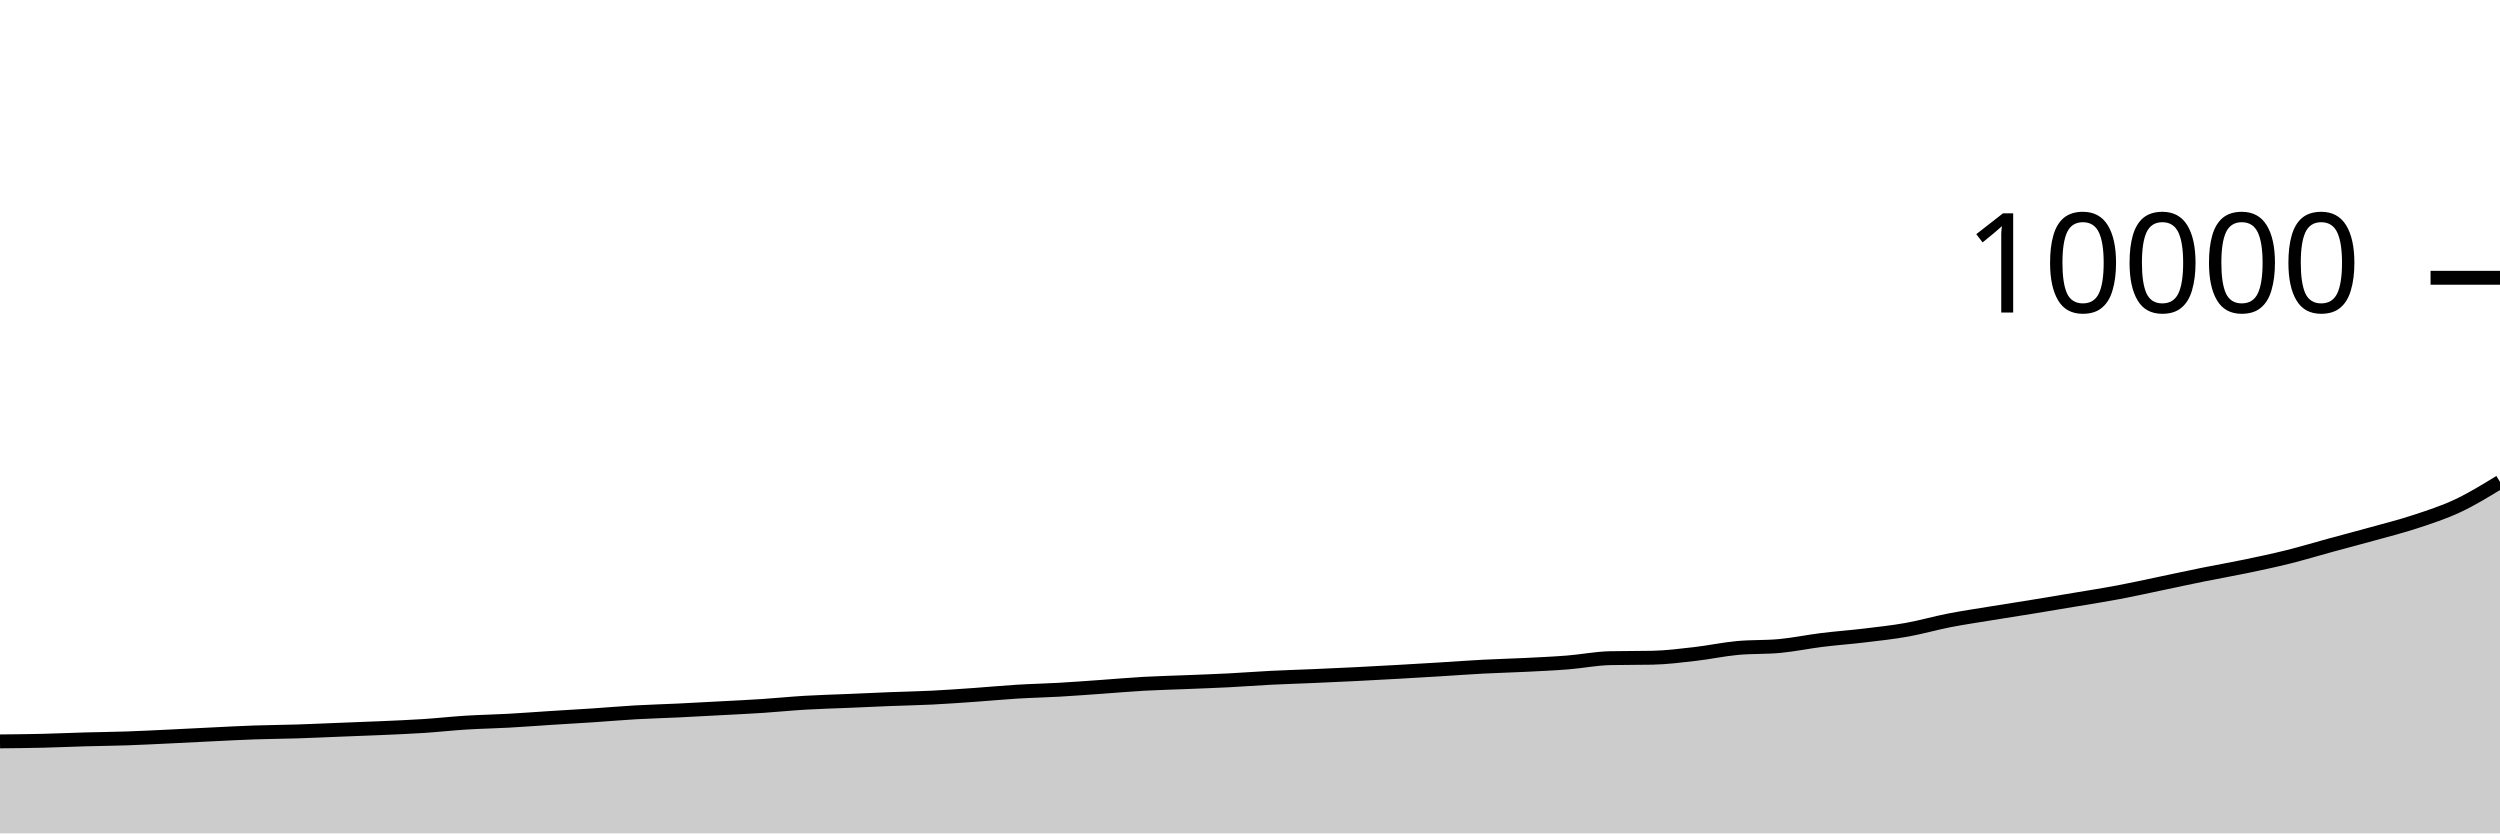
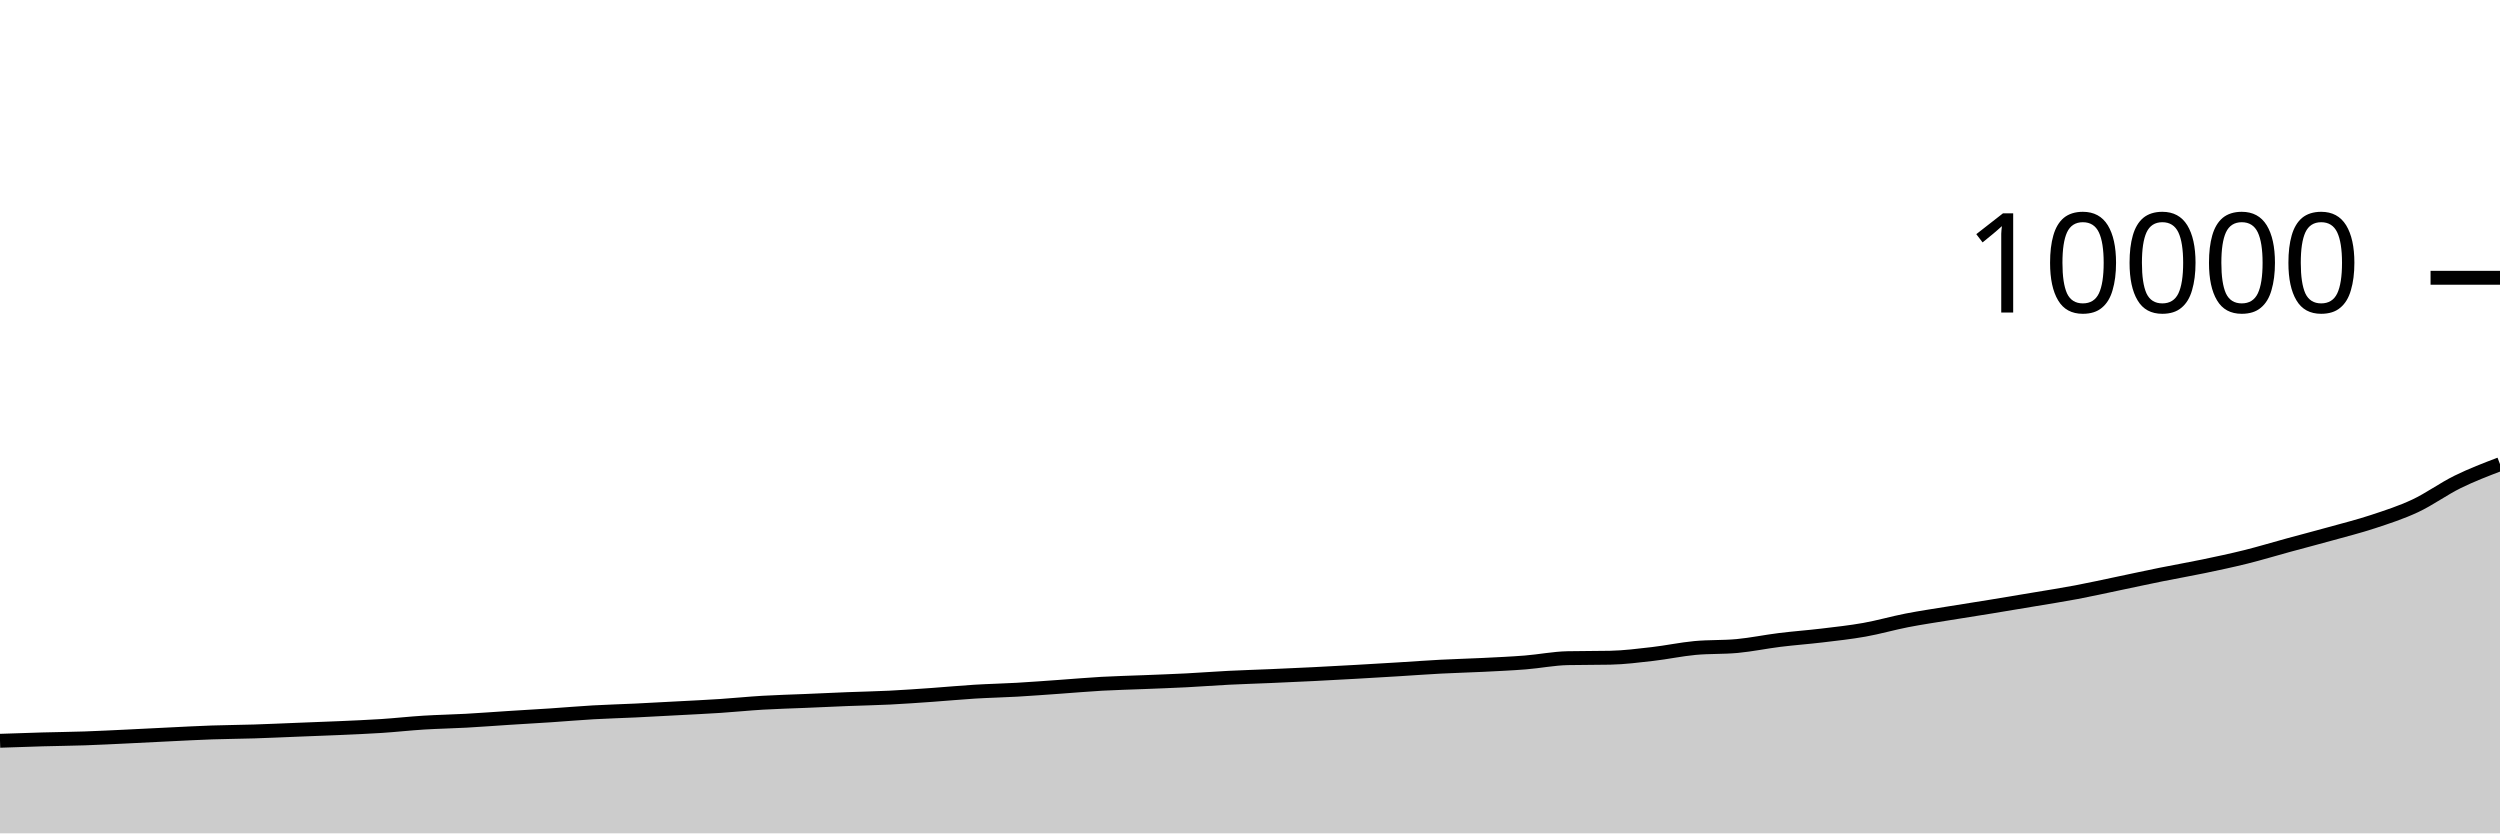
<svg xmlns="http://www.w3.org/2000/svg" viewBox="0 0 180 60">
  <g transform="translate(0,20)">
-     <path class="area" fill="rgba(0, 0, 0, 0.2)" d="M0,33.38C1.017,33.37,2.034,33.36,3.051,33.336C4.068,33.312,5.085,33.265,6.102,33.236C7.119,33.207,8.136,33.199,9.153,33.164C10.169,33.129,11.186,33.076,12.203,33.028C13.22,32.98,14.237,32.925,15.254,32.876C16.271,32.827,17.288,32.771,18.305,32.736C19.322,32.701,20.339,32.696,21.356,32.664C22.373,32.632,23.39,32.584,24.407,32.544C25.424,32.504,26.441,32.469,27.458,32.424C28.475,32.379,29.492,32.338,30.508,32.272C31.525,32.206,32.542,32.091,33.559,32.028C34.576,31.965,35.593,31.948,36.61,31.892C37.627,31.836,38.644,31.757,39.661,31.692C40.678,31.627,41.695,31.571,42.712,31.504C43.729,31.437,44.746,31.346,45.763,31.288C46.78,31.23,47.797,31.205,48.814,31.156C49.831,31.107,50.847,31.051,51.864,30.996C52.881,30.941,53.898,30.895,54.915,30.828C55.932,30.761,56.949,30.656,57.966,30.596C58.983,30.536,60,30.511,61.017,30.468C62.034,30.425,63.051,30.376,64.068,30.336C65.085,30.296,66.102,30.279,67.119,30.228C68.136,30.177,69.153,30.103,70.169,30.032C71.186,29.961,72.203,29.862,73.22,29.8C74.237,29.738,75.254,29.718,76.271,29.66C77.288,29.602,78.305,29.523,79.322,29.452C80.339,29.381,81.356,29.289,82.373,29.232C83.39,29.175,84.407,29.153,85.424,29.112C86.441,29.071,87.458,29.036,88.475,28.984C89.492,28.932,90.508,28.851,91.525,28.8C92.542,28.749,93.559,28.72,94.576,28.676C95.593,28.632,96.61,28.587,97.627,28.536C98.644,28.485,99.661,28.429,100.678,28.372C101.695,28.315,102.712,28.254,103.729,28.192C104.746,28.13,105.763,28.053,106.78,28C107.797,27.947,108.814,27.923,109.831,27.872C110.847,27.821,111.864,27.777,112.881,27.696C113.898,27.615,114.915,27.409,115.932,27.388C116.949,27.367,117.966,27.377,118.983,27.356C120,27.335,121.017,27.205,122.034,27.088C123.051,26.971,124.068,26.752,125.085,26.656C126.102,26.56,127.119,26.608,128.136,26.512C129.153,26.416,130.169,26.202,131.186,26.076C132.203,25.95,133.22,25.878,134.237,25.756C135.254,25.634,136.271,25.525,137.288,25.344C138.305,25.163,139.322,24.866,140.339,24.668C141.356,24.47,142.373,24.323,143.39,24.156C144.407,23.989,145.424,23.834,146.441,23.668C147.458,23.502,148.475,23.331,149.492,23.16C150.508,22.989,151.525,22.832,152.542,22.64C153.559,22.448,154.576,22.22,155.593,22.008C156.61,21.796,157.627,21.573,158.644,21.368C159.661,21.163,160.678,20.988,161.695,20.776C162.712,20.564,163.729,20.349,164.746,20.096C165.763,19.843,166.78,19.533,167.797,19.256C168.814,18.979,169.831,18.715,170.847,18.432C171.864,18.149,172.881,17.895,173.898,17.56C174.915,17.225,175.932,16.897,176.949,16.42C177.966,15.943,178.983,15.319,180,14.696L180,40C178.983,40,177.966,40,176.949,40C175.932,40,174.915,40,173.898,40C172.881,40,171.864,40,170.847,40C169.831,40,168.814,40,167.797,40C166.78,40,165.763,40,164.746,40C163.729,40,162.712,40,161.695,40C160.678,40,159.661,40,158.644,40C157.627,40,156.61,40,155.593,40C154.576,40,153.559,40,152.542,40C151.525,40,150.508,40,149.492,40C148.475,40,147.458,40,146.441,40C145.424,40,144.407,40,143.39,40C142.373,40,141.356,40,140.339,40C139.322,40,138.305,40,137.288,40C136.271,40,135.254,40,134.237,40C133.22,40,132.203,40,131.186,40C130.169,40,129.153,40,128.136,40C127.119,40,126.102,40,125.085,40C124.068,40,123.051,40,122.034,40C121.017,40,120,40,118.983,40C117.966,40,116.949,40,115.932,40C114.915,40,113.898,40,112.881,40C111.864,40,110.847,40,109.831,40C108.814,40,107.797,40,106.78,40C105.763,40,104.746,40,103.729,40C102.712,40,101.695,40,100.678,40C99.661,40,98.644,40,97.627,40C96.61,40,95.593,40,94.576,40C93.559,40,92.542,40,91.525,40C90.508,40,89.492,40,88.475,40C87.458,40,86.441,40,85.424,40C84.407,40,83.39,40,82.373,40C81.356,40,80.339,40,79.322,40C78.305,40,77.288,40,76.271,40C75.254,40,74.237,40,73.22,40C72.203,40,71.186,40,70.169,40C69.153,40,68.136,40,67.119,40C66.102,40,65.085,40,64.068,40C63.051,40,62.034,40,61.017,40C60,40,58.983,40,57.966,40C56.949,40,55.932,40,54.915,40C53.898,40,52.881,40,51.864,40C50.847,40,49.831,40,48.814,40C47.797,40,46.78,40,45.763,40C44.746,40,43.729,40,42.712,40C41.695,40,40.678,40,39.661,40C38.644,40,37.627,40,36.61,40C35.593,40,34.576,40,33.559,40C32.542,40,31.525,40,30.508,40C29.492,40,28.475,40,27.458,40C26.441,40,25.424,40,24.407,40C23.39,40,22.373,40,21.356,40C20.339,40,19.322,40,18.305,40C17.288,40,16.271,40,15.254,40C14.237,40,13.22,40,12.203,40C11.186,40,10.169,40,9.153,40C8.136,40,7.119,40,6.102,40C5.085,40,4.068,40,3.051,40C2.034,40,1.017,40,0,40Z" />
-     <path class="line" stroke="black" fill="none" d="M0,33.38C1.017,33.37,2.034,33.36,3.051,33.336C4.068,33.312,5.085,33.265,6.102,33.236C7.119,33.207,8.136,33.199,9.153,33.164C10.169,33.129,11.186,33.076,12.203,33.028C13.22,32.98,14.237,32.925,15.254,32.876C16.271,32.827,17.288,32.771,18.305,32.736C19.322,32.701,20.339,32.696,21.356,32.664C22.373,32.632,23.39,32.584,24.407,32.544C25.424,32.504,26.441,32.469,27.458,32.424C28.475,32.379,29.492,32.338,30.508,32.272C31.525,32.206,32.542,32.091,33.559,32.028C34.576,31.965,35.593,31.948,36.61,31.892C37.627,31.836,38.644,31.757,39.661,31.692C40.678,31.627,41.695,31.571,42.712,31.504C43.729,31.437,44.746,31.346,45.763,31.288C46.78,31.23,47.797,31.205,48.814,31.156C49.831,31.107,50.847,31.051,51.864,30.996C52.881,30.941,53.898,30.895,54.915,30.828C55.932,30.761,56.949,30.656,57.966,30.596C58.983,30.536,60,30.511,61.017,30.468C62.034,30.425,63.051,30.376,64.068,30.336C65.085,30.296,66.102,30.279,67.119,30.228C68.136,30.177,69.153,30.103,70.169,30.032C71.186,29.961,72.203,29.862,73.22,29.8C74.237,29.738,75.254,29.718,76.271,29.66C77.288,29.602,78.305,29.523,79.322,29.452C80.339,29.381,81.356,29.289,82.373,29.232C83.39,29.175,84.407,29.153,85.424,29.112C86.441,29.071,87.458,29.036,88.475,28.984C89.492,28.932,90.508,28.851,91.525,28.8C92.542,28.749,93.559,28.72,94.576,28.676C95.593,28.632,96.61,28.587,97.627,28.536C98.644,28.485,99.661,28.429,100.678,28.372C101.695,28.315,102.712,28.254,103.729,28.192C104.746,28.13,105.763,28.053,106.78,28C107.797,27.947,108.814,27.923,109.831,27.872C110.847,27.821,111.864,27.777,112.881,27.696C113.898,27.615,114.915,27.409,115.932,27.388C116.949,27.367,117.966,27.377,118.983,27.356C120,27.335,121.017,27.205,122.034,27.088C123.051,26.971,124.068,26.752,125.085,26.656C126.102,26.56,127.119,26.608,128.136,26.512C129.153,26.416,130.169,26.202,131.186,26.076C132.203,25.95,133.22,25.878,134.237,25.756C135.254,25.634,136.271,25.525,137.288,25.344C138.305,25.163,139.322,24.866,140.339,24.668C141.356,24.47,142.373,24.323,143.39,24.156C144.407,23.989,145.424,23.834,146.441,23.668C147.458,23.502,148.475,23.331,149.492,23.16C150.508,22.989,151.525,22.832,152.542,22.64C153.559,22.448,154.576,22.22,155.593,22.008C156.61,21.796,157.627,21.573,158.644,21.368C159.661,21.163,160.678,20.988,161.695,20.776C162.712,20.564,163.729,20.349,164.746,20.096C165.763,19.843,166.78,19.533,167.797,19.256C168.814,18.979,169.831,18.715,170.847,18.432C171.864,18.149,172.881,17.895,173.898,17.56C174.915,17.225,175.932,16.897,176.949,16.42C177.966,15.943,178.983,15.319,180,14.696" />
+     <path class="area" fill="rgba(0, 0, 0, 0.2)" d="M0,33.336C1.017,33.3,2.034,33.265,3.051,33.236C4.068,33.207,5.085,33.199,6.102,33.164C7.119,33.129,8.136,33.076,9.153,33.028C10.169,32.98,11.186,32.925,12.203,32.876C13.22,32.827,14.237,32.771,15.254,32.736C16.271,32.701,17.288,32.696,18.305,32.664C19.322,32.632,20.339,32.584,21.356,32.544C22.373,32.504,23.39,32.469,24.407,32.424C25.424,32.379,26.441,32.338,27.458,32.272C28.475,32.206,29.492,32.091,30.508,32.028C31.525,31.965,32.542,31.948,33.559,31.892C34.576,31.836,35.593,31.757,36.61,31.692C37.627,31.627,38.644,31.571,39.661,31.504C40.678,31.437,41.695,31.346,42.712,31.288C43.729,31.23,44.746,31.205,45.763,31.156C46.78,31.107,47.797,31.051,48.814,30.996C49.831,30.941,50.847,30.895,51.864,30.828C52.881,30.761,53.898,30.656,54.915,30.596C55.932,30.536,56.949,30.511,57.966,30.468C58.983,30.425,60,30.376,61.017,30.336C62.034,30.296,63.051,30.279,64.068,30.228C65.085,30.177,66.102,30.103,67.119,30.032C68.136,29.961,69.153,29.862,70.169,29.8C71.186,29.738,72.203,29.718,73.22,29.66C74.237,29.602,75.254,29.523,76.271,29.452C77.288,29.381,78.305,29.289,79.322,29.232C80.339,29.175,81.356,29.153,82.373,29.112C83.39,29.071,84.407,29.036,85.424,28.984C86.441,28.932,87.458,28.851,88.475,28.8C89.492,28.749,90.508,28.72,91.525,28.676C92.542,28.632,93.559,28.587,94.576,28.536C95.593,28.485,96.61,28.429,97.627,28.372C98.644,28.315,99.661,28.254,100.678,28.192C101.695,28.13,102.712,28.053,103.729,28C104.746,27.947,105.763,27.923,106.78,27.872C107.797,27.821,108.814,27.777,109.831,27.696C110.847,27.615,111.864,27.409,112.881,27.388C113.898,27.367,114.915,27.377,115.932,27.356C116.949,27.335,117.966,27.205,118.983,27.088C120,26.971,121.017,26.752,122.034,26.656C123.051,26.56,124.068,26.608,125.085,26.512C126.102,26.416,127.119,26.202,128.136,26.076C129.153,25.95,130.169,25.878,131.186,25.756C132.203,25.634,133.22,25.525,134.237,25.344C135.254,25.163,136.271,24.866,137.288,24.668C138.305,24.47,139.322,24.323,140.339,24.156C141.356,23.989,142.373,23.834,143.39,23.668C144.407,23.502,145.424,23.331,146.441,23.16C147.458,22.989,148.475,22.832,149.492,22.64C150.508,22.448,151.525,22.22,152.542,22.008C153.559,21.796,154.576,21.573,155.593,21.368C156.61,21.163,157.627,20.988,158.644,20.776C159.661,20.564,160.678,20.349,161.695,20.096C162.712,19.843,163.729,19.533,164.746,19.256C165.763,18.979,166.78,18.715,167.797,18.432C168.814,18.149,169.831,17.895,170.847,17.56C171.864,17.225,172.881,16.897,173.898,16.42C174.915,15.943,175.932,15.196,176.949,14.696C177.966,14.196,178.983,13.808,180,13.42L180,40C178.983,40,177.966,40,176.949,40C175.932,40,174.915,40,173.898,40C172.881,40,171.864,40,170.847,40C169.831,40,168.814,40,167.797,40C166.78,40,165.763,40,164.746,40C163.729,40,162.712,40,161.695,40C160.678,40,159.661,40,158.644,40C157.627,40,156.61,40,155.593,40C154.576,40,153.559,40,152.542,40C151.525,40,150.508,40,149.492,40C148.475,40,147.458,40,146.441,40C145.424,40,144.407,40,143.39,40C142.373,40,141.356,40,140.339,40C139.322,40,138.305,40,137.288,40C136.271,40,135.254,40,134.237,40C133.22,40,132.203,40,131.186,40C130.169,40,129.153,40,128.136,40C127.119,40,126.102,40,125.085,40C124.068,40,123.051,40,122.034,40C121.017,40,120,40,118.983,40C117.966,40,116.949,40,115.932,40C114.915,40,113.898,40,112.881,40C111.864,40,110.847,40,109.831,40C108.814,40,107.797,40,106.78,40C105.763,40,104.746,40,103.729,40C102.712,40,101.695,40,100.678,40C99.661,40,98.644,40,97.627,40C96.61,40,95.593,40,94.576,40C93.559,40,92.542,40,91.525,40C90.508,40,89.492,40,88.475,40C87.458,40,86.441,40,85.424,40C84.407,40,83.39,40,82.373,40C81.356,40,80.339,40,79.322,40C78.305,40,77.288,40,76.271,40C75.254,40,74.237,40,73.22,40C72.203,40,71.186,40,70.169,40C69.153,40,68.136,40,67.119,40C66.102,40,65.085,40,64.068,40C63.051,40,62.034,40,61.017,40C60,40,58.983,40,57.966,40C56.949,40,55.932,40,54.915,40C53.898,40,52.881,40,51.864,40C50.847,40,49.831,40,48.814,40C47.797,40,46.78,40,45.763,40C44.746,40,43.729,40,42.712,40C41.695,40,40.678,40,39.661,40C38.644,40,37.627,40,36.61,40C35.593,40,34.576,40,33.559,40C32.542,40,31.525,40,30.508,40C29.492,40,28.475,40,27.458,40C26.441,40,25.424,40,24.407,40C23.39,40,22.373,40,21.356,40C20.339,40,19.322,40,18.305,40C17.288,40,16.271,40,15.254,40C14.237,40,13.22,40,12.203,40C11.186,40,10.169,40,9.153,40C8.136,40,7.119,40,6.102,40C5.085,40,4.068,40,3.051,40C2.034,40,1.017,40,0,40Z" />
+     <path class="line" stroke="black" fill="none" d="M0,33.336C1.017,33.3,2.034,33.265,3.051,33.236C4.068,33.207,5.085,33.199,6.102,33.164C7.119,33.129,8.136,33.076,9.153,33.028C10.169,32.98,11.186,32.925,12.203,32.876C13.22,32.827,14.237,32.771,15.254,32.736C16.271,32.701,17.288,32.696,18.305,32.664C19.322,32.632,20.339,32.584,21.356,32.544C22.373,32.504,23.39,32.469,24.407,32.424C25.424,32.379,26.441,32.338,27.458,32.272C28.475,32.206,29.492,32.091,30.508,32.028C31.525,31.965,32.542,31.948,33.559,31.892C34.576,31.836,35.593,31.757,36.61,31.692C37.627,31.627,38.644,31.571,39.661,31.504C40.678,31.437,41.695,31.346,42.712,31.288C43.729,31.23,44.746,31.205,45.763,31.156C46.78,31.107,47.797,31.051,48.814,30.996C49.831,30.941,50.847,30.895,51.864,30.828C52.881,30.761,53.898,30.656,54.915,30.596C55.932,30.536,56.949,30.511,57.966,30.468C58.983,30.425,60,30.376,61.017,30.336C62.034,30.296,63.051,30.279,64.068,30.228C65.085,30.177,66.102,30.103,67.119,30.032C68.136,29.961,69.153,29.862,70.169,29.8C71.186,29.738,72.203,29.718,73.22,29.66C74.237,29.602,75.254,29.523,76.271,29.452C77.288,29.381,78.305,29.289,79.322,29.232C80.339,29.175,81.356,29.153,82.373,29.112C83.39,29.071,84.407,29.036,85.424,28.984C86.441,28.932,87.458,28.851,88.475,28.8C89.492,28.749,90.508,28.72,91.525,28.676C92.542,28.632,93.559,28.587,94.576,28.536C95.593,28.485,96.61,28.429,97.627,28.372C98.644,28.315,99.661,28.254,100.678,28.192C101.695,28.13,102.712,28.053,103.729,28C104.746,27.947,105.763,27.923,106.78,27.872C107.797,27.821,108.814,27.777,109.831,27.696C110.847,27.615,111.864,27.409,112.881,27.388C113.898,27.367,114.915,27.377,115.932,27.356C116.949,27.335,117.966,27.205,118.983,27.088C120,26.971,121.017,26.752,122.034,26.656C123.051,26.56,124.068,26.608,125.085,26.512C126.102,26.416,127.119,26.202,128.136,26.076C129.153,25.95,130.169,25.878,131.186,25.756C132.203,25.634,133.22,25.525,134.237,25.344C135.254,25.163,136.271,24.866,137.288,24.668C138.305,24.47,139.322,24.323,140.339,24.156C141.356,23.989,142.373,23.834,143.39,23.668C144.407,23.502,145.424,23.331,146.441,23.16C147.458,22.989,148.475,22.832,149.492,22.64C150.508,22.448,151.525,22.22,152.542,22.008C153.559,21.796,154.576,21.573,155.593,21.368C156.61,21.163,157.627,20.988,158.644,20.776C159.661,20.564,160.678,20.349,161.695,20.096C162.712,19.843,163.729,19.533,164.746,19.256C165.763,18.979,166.78,18.715,167.797,18.432C168.814,18.149,169.831,17.895,170.847,17.56C171.864,17.225,172.881,16.897,173.898,16.42C174.915,15.943,175.932,15.196,176.949,14.696C177.966,14.196,178.983,13.808,180,13.42" />
    <path class="axis-ceiling" stroke-width="1" stroke="black" fill="none" d="M175,0L180,0" />
    <text class="axis-ceiling-label" font-family="sans-serif" text-anchor="end" font-size="10px" x="170" y="2.5">10000</text>
  </g>
</svg>
